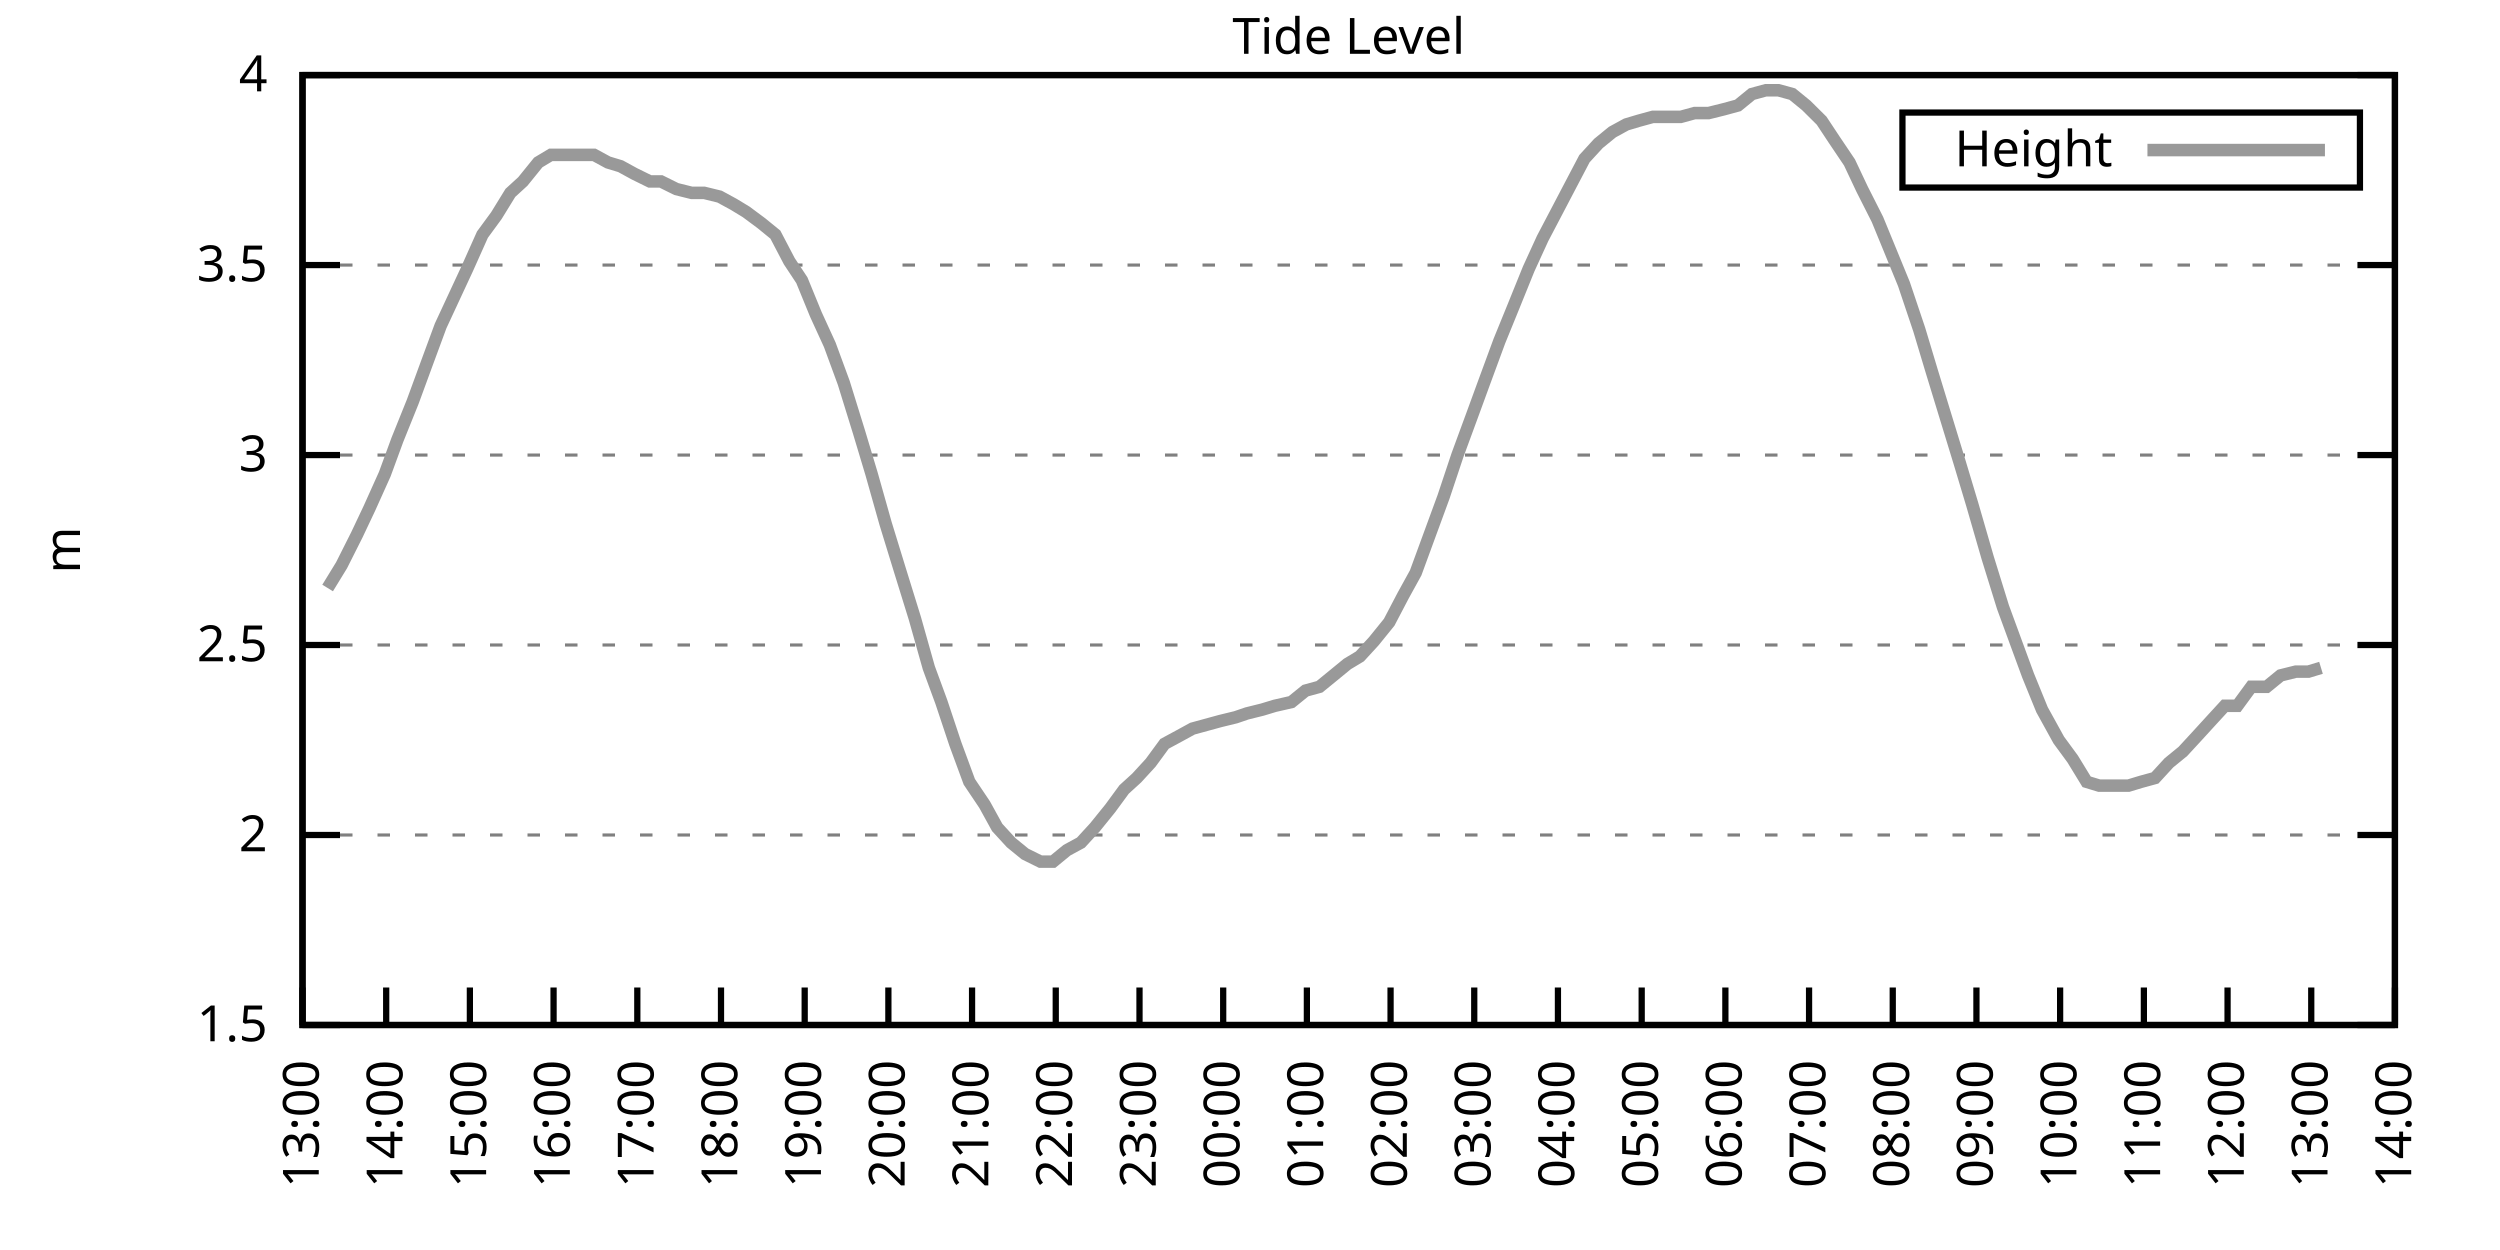
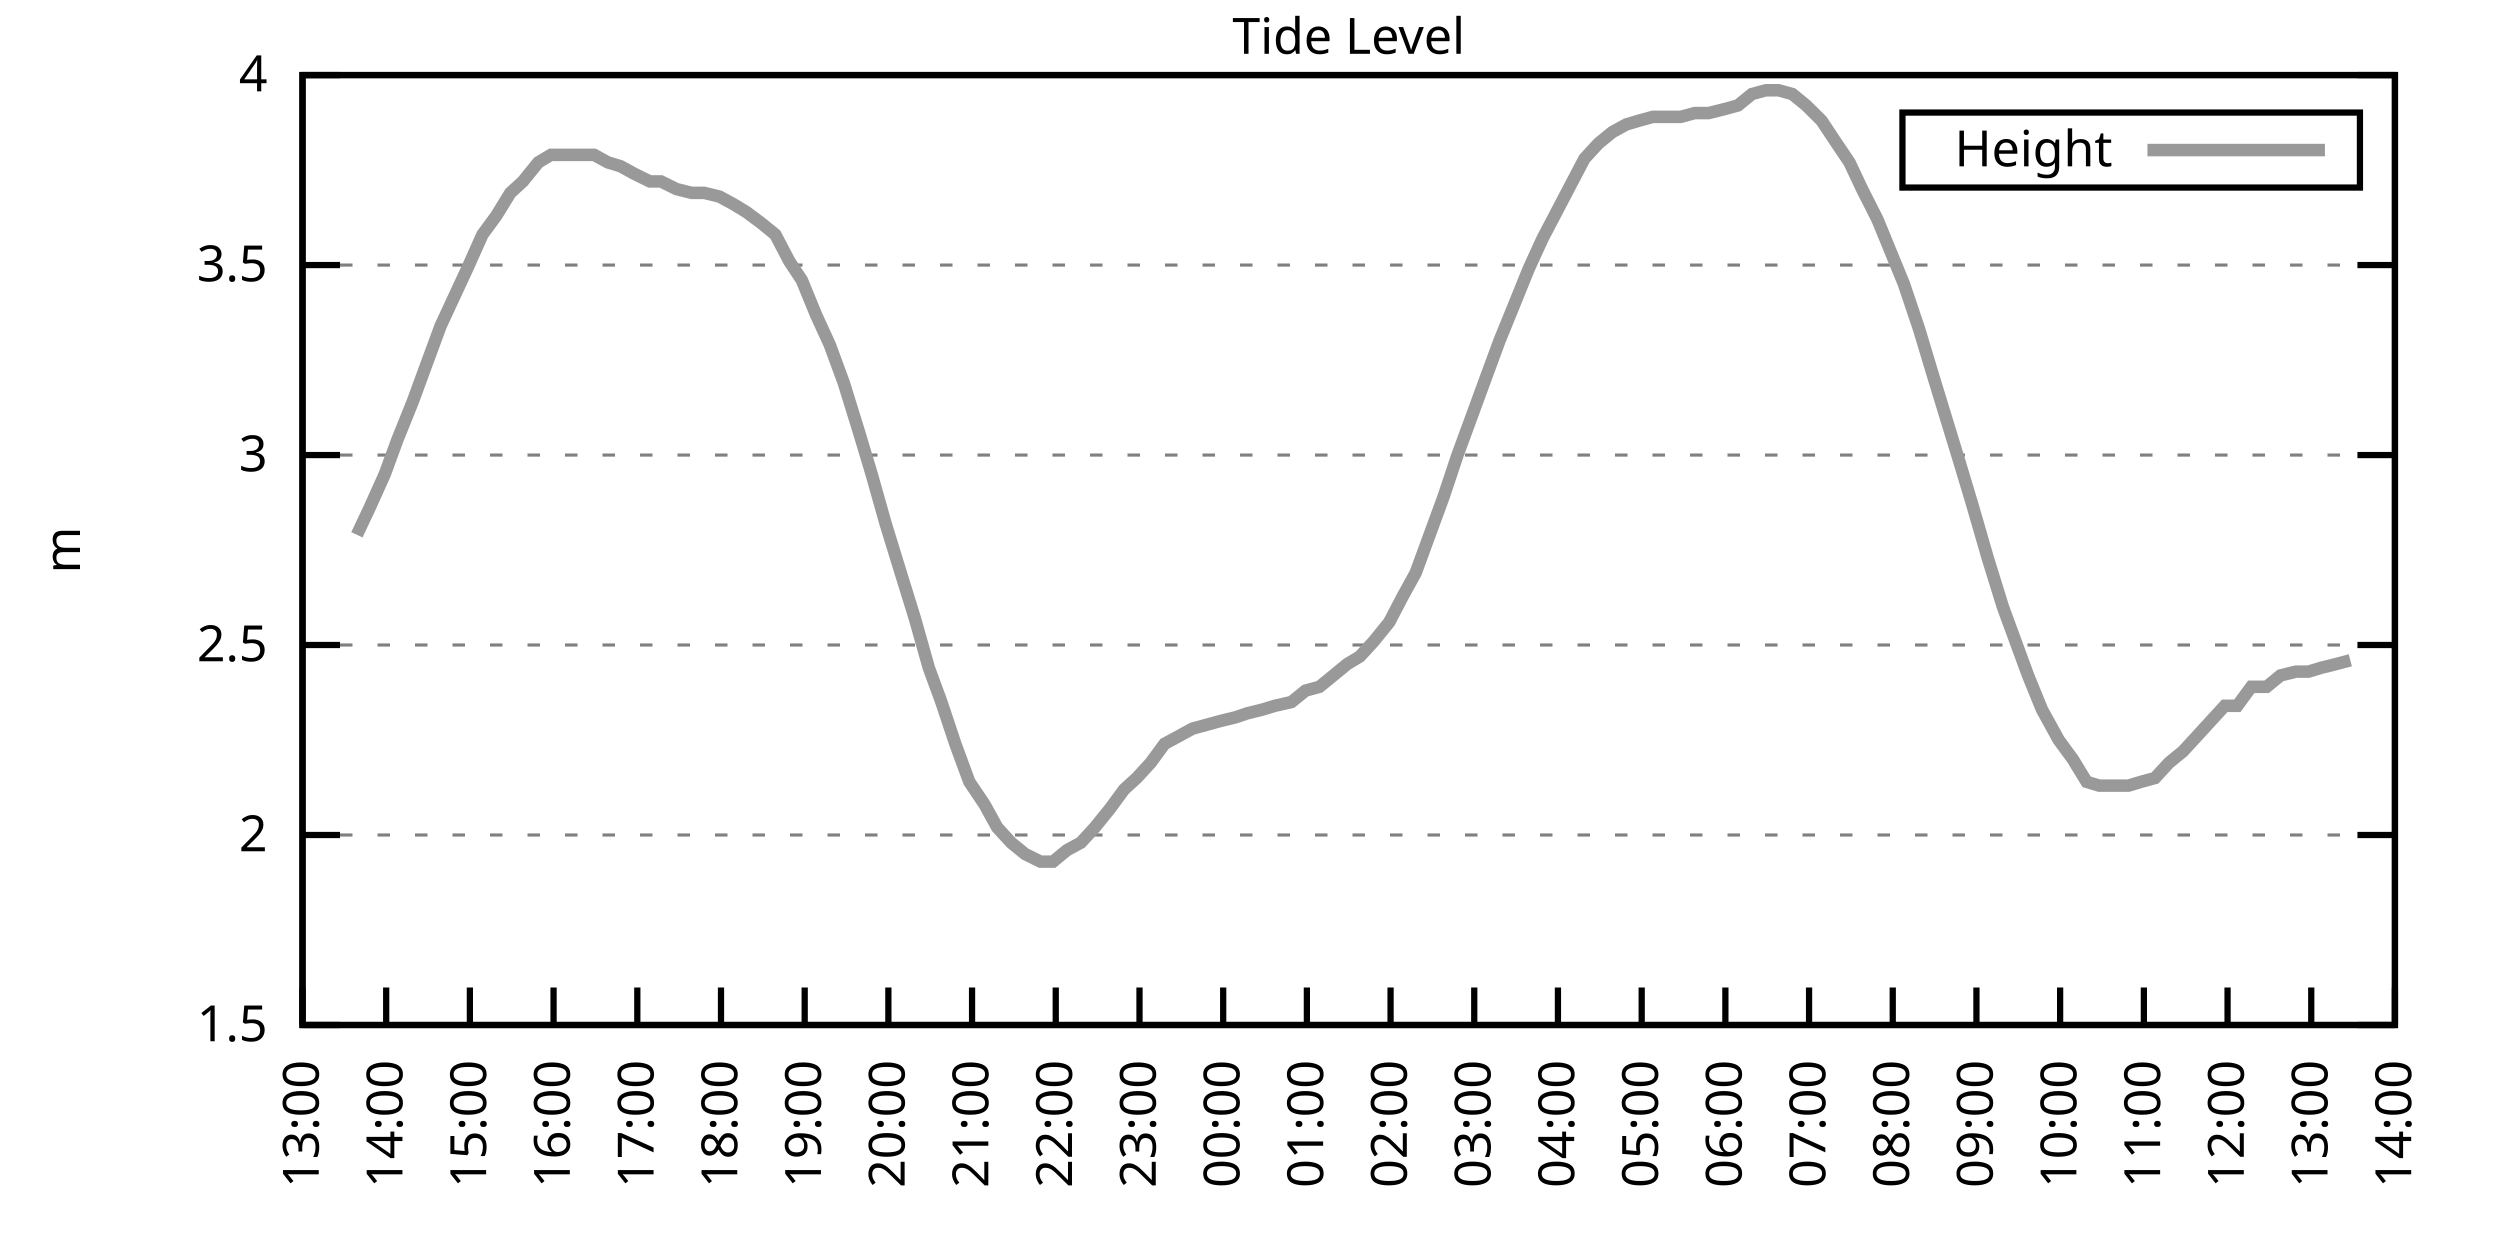
<svg xmlns="http://www.w3.org/2000/svg" xmlns:xlink="http://www.w3.org/1999/xlink" width="400" height="200" viewBox="0 0 400 200">
  <g id="gnuplot_canvas">
    <rect x="0" y="0" width="400" height="200" fill="none" />
    <defs>
      <circle id="gpDot" r="0.5" stroke-width="0.5" stroke="currentColor" />
      <path id="gpPt0" stroke-width="0.333" stroke="currentColor" d="M-1,0 h2 M0,-1 v2" />
      <path id="gpPt1" stroke-width="0.333" stroke="currentColor" d="M-1,-1 L1,1 M1,-1 L-1,1" />
      <path id="gpPt2" stroke-width="0.333" stroke="currentColor" d="M-1,0 L1,0 M0,-1 L0,1 M-1,-1 L1,1 M-1,1 L1,-1" />
      <rect id="gpPt3" stroke-width="0.333" stroke="currentColor" x="-1" y="-1" width="2" height="2" />
      <rect id="gpPt4" stroke-width="0.333" stroke="currentColor" fill="currentColor" x="-1" y="-1" width="2" height="2" />
      <circle id="gpPt5" stroke-width="0.333" stroke="currentColor" cx="0" cy="0" r="1" />
      <use xlink:href="#gpPt5" id="gpPt6" fill="currentColor" stroke="none" />
      <path id="gpPt7" stroke-width="0.333" stroke="currentColor" d="M0,-1.33 L-1.33,0.67 L1.33,0.67 z" />
      <use xlink:href="#gpPt7" id="gpPt8" fill="currentColor" stroke="none" />
      <use xlink:href="#gpPt7" id="gpPt9" stroke="currentColor" transform="rotate(180)" />
      <use xlink:href="#gpPt9" id="gpPt10" fill="currentColor" stroke="none" />
      <use xlink:href="#gpPt3" id="gpPt11" stroke="currentColor" transform="rotate(45)" />
      <use xlink:href="#gpPt11" id="gpPt12" fill="currentColor" stroke="none" />
      <path id="gpPt13" stroke-width="0.333" stroke="currentColor" d="M0,1.330 L1.265,0.411 L0.782,-1.067 L-0.782,-1.076 L-1.265,0.411 z" />
      <use xlink:href="#gpPt13" id="gpPt14" fill="currentColor" stroke="none" />
      <filter id="textbox" filterUnits="objectBoundingBox" x="0" y="0" height="1" width="1">
        <feFlood flood-color="white" flood-opacity="1" result="bgnd" />
        <feComposite in="SourceGraphic" in2="bgnd" operator="atop" />
      </filter>
      <filter id="greybox" filterUnits="objectBoundingBox" x="0" y="0" height="1" width="1">
        <feFlood flood-color="lightgrey" flood-opacity="1" result="grey" />
        <feComposite in="SourceGraphic" in2="grey" operator="atop" />
      </filter>
    </defs>
    <g fill="none" color="white" stroke="currentColor" stroke-width="1.00" stroke-linecap="butt" stroke-linejoin="miter">
</g>
    <g fill="none" color="black" stroke="currentColor" stroke-width="1.00" stroke-linecap="butt" stroke-linejoin="miter">
      <g stroke="none" shape-rendering="crispEdges">
        <polygon fill="rgb(255, 255, 255)" points="48.40,164.00 383.18,164.00 383.18,12.02 48.40,12.02 " />
      </g>
    </g>
    <g fill="none" color="black" stroke="currentColor" stroke-width="1.00" stroke-linecap="butt" stroke-linejoin="miter">
</g>
    <g fill="none" color="black" stroke="black" stroke-width="0.50" stroke-linecap="butt" stroke-linejoin="miter">
</g>
    <g fill="none" color="gray" stroke="currentColor" stroke-width="0.50" stroke-linecap="butt" stroke-linejoin="miter">
      <path stroke="gray" stroke-dasharray="2,4" class="gridline" d="M48.40,164.00 L383.19,164.00  " />
    </g>
    <g fill="none" color="gray" stroke="gray" stroke-width="1.00" stroke-linecap="butt" stroke-linejoin="miter">
</g>
    <g fill="none" color="black" stroke="currentColor" stroke-width="1.00" stroke-linecap="butt" stroke-linejoin="miter">
      <path stroke="black" d="M48.40,164.00 L54.40,164.00 M383.19,164.00 L377.19,164.00  " />
      <g transform="translate(42.80,166.60)" stroke="none" fill="black" font-family="Sans" font-size="8.00" text-anchor="end">
        <text>
          <tspan font-family="Sans"> 1.5</tspan>
        </text>
      </g>
    </g>
    <g fill="none" color="black" stroke="currentColor" stroke-width="1.00" stroke-linecap="butt" stroke-linejoin="miter">
</g>
    <g fill="none" color="black" stroke="black" stroke-width="0.50" stroke-linecap="butt" stroke-linejoin="miter">
</g>
    <g fill="none" color="gray" stroke="currentColor" stroke-width="0.50" stroke-linecap="butt" stroke-linejoin="miter">
      <path stroke="gray" stroke-dasharray="2,4" class="gridline" d="M48.40,133.60 L383.19,133.60  " />
    </g>
    <g fill="none" color="gray" stroke="gray" stroke-width="1.00" stroke-linecap="butt" stroke-linejoin="miter">
</g>
    <g fill="none" color="black" stroke="currentColor" stroke-width="1.00" stroke-linecap="butt" stroke-linejoin="miter">
      <path stroke="black" d="M48.40,133.60 L54.40,133.60 M383.19,133.60 L377.19,133.60  " />
      <g transform="translate(42.80,136.20)" stroke="none" fill="black" font-family="Sans" font-size="8.00" text-anchor="end">
        <text>
          <tspan font-family="Sans"> 2</tspan>
        </text>
      </g>
    </g>
    <g fill="none" color="black" stroke="currentColor" stroke-width="1.00" stroke-linecap="butt" stroke-linejoin="miter">
</g>
    <g fill="none" color="black" stroke="black" stroke-width="0.50" stroke-linecap="butt" stroke-linejoin="miter">
</g>
    <g fill="none" color="gray" stroke="currentColor" stroke-width="0.50" stroke-linecap="butt" stroke-linejoin="miter">
      <path stroke="gray" stroke-dasharray="2,4" class="gridline" d="M48.40,103.20 L383.19,103.20  " />
    </g>
    <g fill="none" color="gray" stroke="gray" stroke-width="1.00" stroke-linecap="butt" stroke-linejoin="miter">
</g>
    <g fill="none" color="black" stroke="currentColor" stroke-width="1.00" stroke-linecap="butt" stroke-linejoin="miter">
      <path stroke="black" d="M48.40,103.20 L54.40,103.20 M383.19,103.20 L377.19,103.20  " />
      <g transform="translate(42.80,105.80)" stroke="none" fill="black" font-family="Sans" font-size="8.00" text-anchor="end">
        <text>
          <tspan font-family="Sans"> 2.5</tspan>
        </text>
      </g>
    </g>
    <g fill="none" color="black" stroke="currentColor" stroke-width="1.00" stroke-linecap="butt" stroke-linejoin="miter">
</g>
    <g fill="none" color="black" stroke="black" stroke-width="0.50" stroke-linecap="butt" stroke-linejoin="miter">
</g>
    <g fill="none" color="gray" stroke="currentColor" stroke-width="0.50" stroke-linecap="butt" stroke-linejoin="miter">
      <path stroke="gray" stroke-dasharray="2,4" class="gridline" d="M48.40,72.81 L383.19,72.81  " />
    </g>
    <g fill="none" color="gray" stroke="gray" stroke-width="1.00" stroke-linecap="butt" stroke-linejoin="miter">
</g>
    <g fill="none" color="black" stroke="currentColor" stroke-width="1.00" stroke-linecap="butt" stroke-linejoin="miter">
      <path stroke="black" d="M48.40,72.81 L54.40,72.81 M383.19,72.81 L377.19,72.81  " />
      <g transform="translate(42.80,75.41)" stroke="none" fill="black" font-family="Sans" font-size="8.00" text-anchor="end">
        <text>
          <tspan font-family="Sans"> 3</tspan>
        </text>
      </g>
    </g>
    <g fill="none" color="black" stroke="currentColor" stroke-width="1.00" stroke-linecap="butt" stroke-linejoin="miter">
</g>
    <g fill="none" color="black" stroke="black" stroke-width="0.50" stroke-linecap="butt" stroke-linejoin="miter">
</g>
    <g fill="none" color="gray" stroke="currentColor" stroke-width="0.50" stroke-linecap="butt" stroke-linejoin="miter">
      <path stroke="gray" stroke-dasharray="2,4" class="gridline" d="M48.40,42.41 L383.19,42.41  " />
    </g>
    <g fill="none" color="gray" stroke="gray" stroke-width="1.00" stroke-linecap="butt" stroke-linejoin="miter">
</g>
    <g fill="none" color="black" stroke="currentColor" stroke-width="1.00" stroke-linecap="butt" stroke-linejoin="miter">
      <path stroke="black" d="M48.40,42.41 L54.40,42.41 M383.19,42.41 L377.19,42.41  " />
      <g transform="translate(42.80,45.01)" stroke="none" fill="black" font-family="Sans" font-size="8.00" text-anchor="end">
        <text>
          <tspan font-family="Sans"> 3.5</tspan>
        </text>
      </g>
    </g>
    <g fill="none" color="black" stroke="currentColor" stroke-width="1.00" stroke-linecap="butt" stroke-linejoin="miter">
</g>
    <g fill="none" color="black" stroke="black" stroke-width="0.50" stroke-linecap="butt" stroke-linejoin="miter">
</g>
    <g fill="none" color="gray" stroke="currentColor" stroke-width="0.50" stroke-linecap="butt" stroke-linejoin="miter">
      <path stroke="gray" stroke-dasharray="2,4" class="gridline" d="M48.40,12.01 L383.19,12.01  " />
    </g>
    <g fill="none" color="gray" stroke="gray" stroke-width="1.00" stroke-linecap="butt" stroke-linejoin="miter">
</g>
    <g fill="none" color="black" stroke="currentColor" stroke-width="1.00" stroke-linecap="butt" stroke-linejoin="miter">
      <path stroke="black" d="M48.40,12.01 L54.40,12.01 M383.19,12.01 L377.19,12.01  " />
      <g transform="translate(42.80,14.61)" stroke="none" fill="black" font-family="Sans" font-size="8.00" text-anchor="end">
        <text>
          <tspan font-family="Sans"> 4</tspan>
        </text>
      </g>
    </g>
    <g fill="none" color="black" stroke="currentColor" stroke-width="1.00" stroke-linecap="butt" stroke-linejoin="miter">
      <path stroke="black" d="M48.40,164.00 L48.40,158.00  " />
      <g transform="translate(51.00,169.60) rotate(270.00)" stroke="none" fill="black" font-family="Sans" font-size="8.00" text-anchor="end">
        <text>
          <tspan font-family="Sans">13:00</tspan>
        </text>
      </g>
    </g>
    <g fill="none" color="black" stroke="currentColor" stroke-width="1.00" stroke-linecap="butt" stroke-linejoin="miter">
      <path stroke="black" d="M61.79,164.00 L61.79,158.00  " />
      <g transform="translate(64.39,169.60) rotate(270.00)" stroke="none" fill="black" font-family="Sans" font-size="8.00" text-anchor="end">
        <text>
          <tspan font-family="Sans">14:00</tspan>
        </text>
      </g>
    </g>
    <g fill="none" color="black" stroke="currentColor" stroke-width="1.00" stroke-linecap="butt" stroke-linejoin="miter">
      <path stroke="black" d="M75.18,164.00 L75.18,158.00  " />
      <g transform="translate(77.78,169.60) rotate(270.00)" stroke="none" fill="black" font-family="Sans" font-size="8.00" text-anchor="end">
        <text>
          <tspan font-family="Sans">15:00</tspan>
        </text>
      </g>
    </g>
    <g fill="none" color="black" stroke="currentColor" stroke-width="1.00" stroke-linecap="butt" stroke-linejoin="miter">
      <path stroke="black" d="M88.57,164.00 L88.57,158.00  " />
      <g transform="translate(91.17,169.60) rotate(270.00)" stroke="none" fill="black" font-family="Sans" font-size="8.00" text-anchor="end">
        <text>
          <tspan font-family="Sans">16:00</tspan>
        </text>
      </g>
    </g>
    <g fill="none" color="black" stroke="currentColor" stroke-width="1.00" stroke-linecap="butt" stroke-linejoin="miter">
      <path stroke="black" d="M101.97,164.00 L101.97,158.00  " />
      <g transform="translate(104.57,169.60) rotate(270.00)" stroke="none" fill="black" font-family="Sans" font-size="8.00" text-anchor="end">
        <text>
          <tspan font-family="Sans">17:00</tspan>
        </text>
      </g>
    </g>
    <g fill="none" color="black" stroke="currentColor" stroke-width="1.00" stroke-linecap="butt" stroke-linejoin="miter">
      <path stroke="black" d="M115.36,164.00 L115.36,158.00  " />
      <g transform="translate(117.96,169.60) rotate(270.00)" stroke="none" fill="black" font-family="Sans" font-size="8.00" text-anchor="end">
        <text>
          <tspan font-family="Sans">18:00</tspan>
        </text>
      </g>
    </g>
    <g fill="none" color="black" stroke="currentColor" stroke-width="1.00" stroke-linecap="butt" stroke-linejoin="miter">
      <path stroke="black" d="M128.75,164.00 L128.75,158.00  " />
      <g transform="translate(131.35,169.60) rotate(270.00)" stroke="none" fill="black" font-family="Sans" font-size="8.00" text-anchor="end">
        <text>
          <tspan font-family="Sans">19:00</tspan>
        </text>
      </g>
    </g>
    <g fill="none" color="black" stroke="currentColor" stroke-width="1.00" stroke-linecap="butt" stroke-linejoin="miter">
      <path stroke="black" d="M142.14,164.00 L142.14,158.00  " />
      <g transform="translate(144.74,169.60) rotate(270.00)" stroke="none" fill="black" font-family="Sans" font-size="8.00" text-anchor="end">
        <text>
          <tspan font-family="Sans">20:00</tspan>
        </text>
      </g>
    </g>
    <g fill="none" color="black" stroke="currentColor" stroke-width="1.00" stroke-linecap="butt" stroke-linejoin="miter">
      <path stroke="black" d="M155.53,164.00 L155.53,158.00  " />
      <g transform="translate(158.13,169.60) rotate(270.00)" stroke="none" fill="black" font-family="Sans" font-size="8.00" text-anchor="end">
        <text>
          <tspan font-family="Sans">21:00</tspan>
        </text>
      </g>
    </g>
    <g fill="none" color="black" stroke="currentColor" stroke-width="1.00" stroke-linecap="butt" stroke-linejoin="miter">
      <path stroke="black" d="M168.92,164.00 L168.92,158.00  " />
      <g transform="translate(171.52,169.60) rotate(270.00)" stroke="none" fill="black" font-family="Sans" font-size="8.00" text-anchor="end">
        <text>
          <tspan font-family="Sans">22:00</tspan>
        </text>
      </g>
    </g>
    <g fill="none" color="black" stroke="currentColor" stroke-width="1.00" stroke-linecap="butt" stroke-linejoin="miter">
      <path stroke="black" d="M182.32,164.00 L182.32,158.00  " />
      <g transform="translate(184.92,169.60) rotate(270.00)" stroke="none" fill="black" font-family="Sans" font-size="8.00" text-anchor="end">
        <text>
          <tspan font-family="Sans">23:00</tspan>
        </text>
      </g>
    </g>
    <g fill="none" color="black" stroke="currentColor" stroke-width="1.00" stroke-linecap="butt" stroke-linejoin="miter">
      <path stroke="black" d="M195.71,164.00 L195.71,158.00  " />
      <g transform="translate(198.31,169.60) rotate(270.00)" stroke="none" fill="black" font-family="Sans" font-size="8.00" text-anchor="end">
        <text>
          <tspan font-family="Sans">00:00</tspan>
        </text>
      </g>
    </g>
    <g fill="none" color="black" stroke="currentColor" stroke-width="1.00" stroke-linecap="butt" stroke-linejoin="miter">
      <path stroke="black" d="M209.10,164.00 L209.10,158.00  " />
      <g transform="translate(211.70,169.60) rotate(270.00)" stroke="none" fill="black" font-family="Sans" font-size="8.00" text-anchor="end">
        <text>
          <tspan font-family="Sans">01:00</tspan>
        </text>
      </g>
    </g>
    <g fill="none" color="black" stroke="currentColor" stroke-width="1.00" stroke-linecap="butt" stroke-linejoin="miter">
      <path stroke="black" d="M222.49,164.00 L222.49,158.00  " />
      <g transform="translate(225.09,169.60) rotate(270.00)" stroke="none" fill="black" font-family="Sans" font-size="8.00" text-anchor="end">
        <text>
          <tspan font-family="Sans">02:00</tspan>
        </text>
      </g>
    </g>
    <g fill="none" color="black" stroke="currentColor" stroke-width="1.00" stroke-linecap="butt" stroke-linejoin="miter">
      <path stroke="black" d="M235.88,164.00 L235.88,158.00  " />
      <g transform="translate(238.48,169.60) rotate(270.00)" stroke="none" fill="black" font-family="Sans" font-size="8.00" text-anchor="end">
        <text>
          <tspan font-family="Sans">03:00</tspan>
        </text>
      </g>
    </g>
    <g fill="none" color="black" stroke="currentColor" stroke-width="1.00" stroke-linecap="butt" stroke-linejoin="miter">
      <path stroke="black" d="M249.27,164.00 L249.27,158.00  " />
      <g transform="translate(251.87,169.60) rotate(270.00)" stroke="none" fill="black" font-family="Sans" font-size="8.00" text-anchor="end">
        <text>
          <tspan font-family="Sans">04:00</tspan>
        </text>
      </g>
    </g>
    <g fill="none" color="black" stroke="currentColor" stroke-width="1.00" stroke-linecap="butt" stroke-linejoin="miter">
      <path stroke="black" d="M262.67,164.00 L262.67,158.00  " />
      <g transform="translate(265.27,169.60) rotate(270.00)" stroke="none" fill="black" font-family="Sans" font-size="8.00" text-anchor="end">
        <text>
          <tspan font-family="Sans">05:00</tspan>
        </text>
      </g>
    </g>
    <g fill="none" color="black" stroke="currentColor" stroke-width="1.00" stroke-linecap="butt" stroke-linejoin="miter">
      <path stroke="black" d="M276.06,164.00 L276.06,158.00  " />
      <g transform="translate(278.66,169.60) rotate(270.00)" stroke="none" fill="black" font-family="Sans" font-size="8.00" text-anchor="end">
        <text>
          <tspan font-family="Sans">06:00</tspan>
        </text>
      </g>
    </g>
    <g fill="none" color="black" stroke="currentColor" stroke-width="1.00" stroke-linecap="butt" stroke-linejoin="miter">
      <path stroke="black" d="M289.45,164.00 L289.45,158.00  " />
      <g transform="translate(292.05,169.60) rotate(270.00)" stroke="none" fill="black" font-family="Sans" font-size="8.00" text-anchor="end">
        <text>
          <tspan font-family="Sans">07:00</tspan>
        </text>
      </g>
    </g>
    <g fill="none" color="black" stroke="currentColor" stroke-width="1.00" stroke-linecap="butt" stroke-linejoin="miter">
      <path stroke="black" d="M302.84,164.00 L302.84,158.00  " />
      <g transform="translate(305.44,169.60) rotate(270.00)" stroke="none" fill="black" font-family="Sans" font-size="8.00" text-anchor="end">
        <text>
          <tspan font-family="Sans">08:00</tspan>
        </text>
      </g>
    </g>
    <g fill="none" color="black" stroke="currentColor" stroke-width="1.00" stroke-linecap="butt" stroke-linejoin="miter">
      <path stroke="black" d="M316.23,164.00 L316.23,158.00  " />
      <g transform="translate(318.83,169.60) rotate(270.00)" stroke="none" fill="black" font-family="Sans" font-size="8.00" text-anchor="end">
        <text>
          <tspan font-family="Sans">09:00</tspan>
        </text>
      </g>
    </g>
    <g fill="none" color="black" stroke="currentColor" stroke-width="1.00" stroke-linecap="butt" stroke-linejoin="miter">
      <path stroke="black" d="M329.62,164.00 L329.62,158.00  " />
      <g transform="translate(332.22,169.60) rotate(270.00)" stroke="none" fill="black" font-family="Sans" font-size="8.00" text-anchor="end">
        <text>
          <tspan font-family="Sans">10:00</tspan>
        </text>
      </g>
    </g>
    <g fill="none" color="black" stroke="currentColor" stroke-width="1.00" stroke-linecap="butt" stroke-linejoin="miter">
      <path stroke="black" d="M343.02,164.00 L343.02,158.00  " />
      <g transform="translate(345.62,169.60) rotate(270.00)" stroke="none" fill="black" font-family="Sans" font-size="8.00" text-anchor="end">
        <text>
          <tspan font-family="Sans">11:00</tspan>
        </text>
      </g>
    </g>
    <g fill="none" color="black" stroke="currentColor" stroke-width="1.00" stroke-linecap="butt" stroke-linejoin="miter">
      <path stroke="black" d="M356.41,164.00 L356.41,158.00  " />
      <g transform="translate(359.01,169.60) rotate(270.00)" stroke="none" fill="black" font-family="Sans" font-size="8.00" text-anchor="end">
        <text>
          <tspan font-family="Sans">12:00</tspan>
        </text>
      </g>
    </g>
    <g fill="none" color="black" stroke="currentColor" stroke-width="1.00" stroke-linecap="butt" stroke-linejoin="miter">
      <path stroke="black" d="M369.80,164.00 L369.80,158.00  " />
      <g transform="translate(372.40,169.60) rotate(270.00)" stroke="none" fill="black" font-family="Sans" font-size="8.00" text-anchor="end">
        <text>
          <tspan font-family="Sans">13:00</tspan>
        </text>
      </g>
    </g>
    <g fill="none" color="black" stroke="currentColor" stroke-width="1.00" stroke-linecap="butt" stroke-linejoin="miter">
      <path stroke="black" d="M383.19,164.00 L383.19,158.00  " />
      <g transform="translate(385.79,169.60) rotate(270.00)" stroke="none" fill="black" font-family="Sans" font-size="8.00" text-anchor="end">
        <text>
          <tspan font-family="Sans">14:00</tspan>
        </text>
      </g>
    </g>
    <g fill="none" color="black" stroke="currentColor" stroke-width="1.00" stroke-linecap="butt" stroke-linejoin="miter">
</g>
    <g fill="none" color="black" stroke="currentColor" stroke-width="1.00" stroke-linecap="butt" stroke-linejoin="miter">
      <path stroke="black" d="M48.40,12.01 L48.40,164.00 L383.19,164.00 L383.19,12.01 L48.40,12.01 Z  " />
    </g>
    <g fill="none" color="black" stroke="currentColor" stroke-width="1.00" stroke-linecap="butt" stroke-linejoin="miter">
</g>
    <g fill="none" color="black" stroke="currentColor" stroke-width="1.00" stroke-linecap="butt" stroke-linejoin="miter">
      <path stroke="black" d="M304.39,30.01 L304.39,18.01 L377.59,18.01 L377.59,30.01 L304.39,30.01 Z  " />
    </g>
    <g id="Tide_level_plot_1">
      <g fill="none" color="white" stroke="black" stroke-width="2.00" stroke-linecap="butt" stroke-linejoin="miter">
</g>
      <g fill="none" color="black" stroke="currentColor" stroke-width="2.00" stroke-linecap="butt" stroke-linejoin="miter">
        <g transform="translate(337.99,26.61)" stroke="none" fill="black" font-family="Sans" font-size="8.00" text-anchor="end">
          <text>
            <tspan font-family="Sans">Height</tspan>
          </text>
        </g>
      </g>
      <g fill="none" color="black" stroke="currentColor" stroke-width="2.00" stroke-linecap="butt" stroke-linejoin="miter">
-         <path stroke="rgb(153, 153, 153)" d="M343.59,24.01 L371.99,24.01 M52.42,94.08 L54.65,90.44 L57.10,85.57 L59.11,81.32 L61.57,75.85 L63.58,70.37   L66.03,64.29 L68.26,58.21 L70.50,52.14 L74.74,43.02 L77.19,37.54 L79.42,34.50 L81.66,30.86 L83.66,29.03   L86.12,25.99 L88.13,24.78 L90.36,24.78 L92.82,24.78 L95.05,24.78 L97.28,25.99 L99.29,26.60 L101.52,27.82   L103.98,29.03 L105.76,29.03 L108.22,30.25 L110.67,30.86 L112.68,30.86 L115.13,31.46 L117.37,32.68 L119.38,33.90   L121.83,35.72 L124.06,37.54 L126.29,41.80 L128.30,44.84 L130.54,50.31 L132.77,55.18 L135.00,61.25 L137.45,69.16   L139.46,75.85 L141.69,83.75 L143.93,91.04 L146.38,98.95 L148.61,106.85 L150.62,112.32 L152.85,119.01 L155.09,125.09   L157.54,128.74 L159.55,132.39 L161.78,134.82 L164.01,136.64 L166.47,137.86 L168.48,137.86 L170.71,136.03 L172.94,134.82   L175.17,132.39 L177.63,129.35 L179.86,126.31 L181.87,124.48 L184.10,122.05 L186.33,119.01 L188.57,117.80 L190.80,116.58   L193.03,115.97 L195.26,115.36 L197.72,114.76 L199.50,114.15 L201.96,113.54 L203.97,112.93 L206.64,112.32 L208.88,110.50   L211.11,109.89 L213.34,108.07 L215.57,106.24 L217.58,105.03 L219.81,102.60 L222.27,99.56 L224.50,95.30 L226.51,91.65   L228.96,84.97 L230.97,79.49 L233.20,72.81 L235.66,66.12 L237.44,61.25 L239.90,54.57 L242.13,49.10 L244.59,43.02   L246.82,38.15 L249.05,33.90 L251.28,29.64 L253.51,25.39 L255.75,22.95 L257.98,21.13 L260.21,19.91 L262.22,19.31   L264.45,18.70 L266.68,18.70 L268.92,18.70 L271.15,18.09 L273.38,18.09 L275.83,17.48 L278.07,16.87 L280.30,15.05   L282.53,14.44 L284.54,14.44 L286.77,15.05 L289.00,16.87 L291.46,19.31 L293.47,22.35 L295.92,25.99 L297.93,30.25   L300.39,35.11 L302.39,39.98 L304.63,45.45 L307.08,52.74 L309.09,59.43 L311.32,66.73 L313.55,74.02 L315.56,80.71   L318.02,89.22 L320.47,97.12 L322.70,103.20 L324.49,108.07 L326.72,113.54 L329.40,118.40 L331.63,121.44 L333.86,125.09   L335.87,125.70 L338.10,125.70 L340.56,125.70 L342.57,125.09 L344.80,124.48 L347.03,122.05 L349.26,120.23 L351.50,117.80   L353.73,115.36 L355.96,112.93 L357.97,112.93 L360.20,109.89 L362.66,109.89 L364.89,108.07 L367.34,107.46 L369.35,107.46   L371.36,106.85  " />
+         <path stroke="rgb(153, 153, 153)" d="M343.59,24.01 L371.99,24.01 M57.10,85.57 L59.11,81.32 L61.57,75.85 L63.58,70.37 L66.03,64.29 L68.26,58.21   L70.50,52.14 L74.74,43.02 L77.19,37.54 L79.42,34.50 L81.66,30.86 L83.66,29.03 L86.12,25.99 L88.13,24.78   L90.36,24.78 L92.82,24.78 L95.05,24.78 L97.28,25.99 L99.29,26.60 L101.52,27.82 L103.98,29.03 L105.76,29.03   L108.22,30.25 L110.67,30.86 L112.68,30.86 L115.13,31.46 L117.37,32.68 L119.38,33.90 L121.83,35.72 L124.06,37.54   L126.29,41.80 L128.30,44.84 L130.54,50.31 L132.77,55.18 L135.00,61.25 L137.45,69.16 L139.46,75.85 L141.69,83.75   L143.93,91.04 L146.38,98.95 L148.61,106.85 L150.62,112.32 L152.85,119.01 L155.09,125.09 L157.54,128.74 L159.55,132.39   L161.78,134.82 L164.01,136.64 L166.47,137.86 L168.48,137.86 L170.71,136.03 L172.94,134.82 L175.17,132.39 L177.63,129.35   L179.86,126.31 L181.87,124.48 L184.10,122.05 L186.33,119.01 L188.57,117.80 L190.80,116.58 L193.03,115.97 L195.26,115.36   L197.72,114.76 L199.50,114.15 L201.96,113.54 L203.97,112.93 L206.64,112.32 L208.88,110.50 L211.11,109.89 L213.34,108.07   L215.57,106.24 L217.58,105.03 L219.81,102.60 L222.27,99.56 L224.50,95.30 L226.51,91.65 L228.96,84.97 L230.97,79.49   L233.20,72.81 L235.66,66.12 L237.44,61.25 L239.90,54.57 L242.13,49.10 L244.59,43.02 L246.82,38.15 L249.05,33.90   L251.28,29.64 L253.51,25.39 L255.75,22.95 L257.98,21.13 L260.21,19.91 L262.22,19.31 L264.45,18.70 L266.68,18.70   L268.92,18.70 L271.15,18.09 L273.38,18.09 L275.83,17.48 L278.07,16.87 L280.30,15.05 L282.53,14.44 L284.54,14.44   L286.77,15.05 L289.00,16.87 L291.46,19.31 L293.47,22.35 L295.92,25.99 L297.93,30.25 L300.39,35.11 L302.39,39.98   L304.63,45.45 L307.08,52.74 L309.09,59.43 L311.32,66.73 L313.55,74.02 L315.56,80.71 L318.02,89.22 L320.47,97.12   L322.70,103.20 L324.49,108.07 L326.72,113.54 L329.40,118.40 L331.63,121.44 L333.86,125.09 L335.87,125.70 L338.10,125.70   L340.56,125.70 L342.57,125.09 L344.80,124.48 L347.03,122.05 L349.26,120.23 L351.50,117.80 L353.73,115.36 L355.96,112.93   L357.97,112.93 L360.20,109.89 L362.66,109.89 L364.89,108.07 L367.34,107.46 L369.35,107.46 L371.36,106.85 L373.82,106.24   L376.05,105.64  " />
      </g>
    </g>
    <g fill="none" color="black" stroke="currentColor" stroke-width="2.00" stroke-linecap="butt" stroke-linejoin="miter">
</g>
    <g fill="none" color="black" stroke="black" stroke-width="1.00" stroke-linecap="butt" stroke-linejoin="miter">
</g>
    <g fill="none" color="black" stroke="currentColor" stroke-width="1.00" stroke-linecap="butt" stroke-linejoin="miter">
      <path stroke="black" d="M48.40,12.01 L48.40,164.00 L383.19,164.00 L383.19,12.01 L48.40,12.01 Z  " />
      <g transform="translate(12.80,88.01) rotate(270.00)" stroke="none" fill="black" font-family="Sans" font-size="8.00" text-anchor="middle">
        <text>
          <tspan font-family="Sans">m</tspan>
        </text>
      </g>
    </g>
    <g fill="none" color="black" stroke="currentColor" stroke-width="1.00" stroke-linecap="butt" stroke-linejoin="miter">
</g>
    <g fill="none" color="black" stroke="currentColor" stroke-width="1.00" stroke-linecap="butt" stroke-linejoin="miter">
      <g transform="translate(215.79,8.61)" stroke="none" fill="black" font-family="Sans" font-size="8.00" text-anchor="middle">
        <text>
          <tspan font-family="Sans">Tide Level</tspan>
        </text>
      </g>
    </g>
    <g fill="none" color="black" stroke="currentColor" stroke-width="1.00" stroke-linecap="butt" stroke-linejoin="miter">
</g>
  </g>
</svg>
